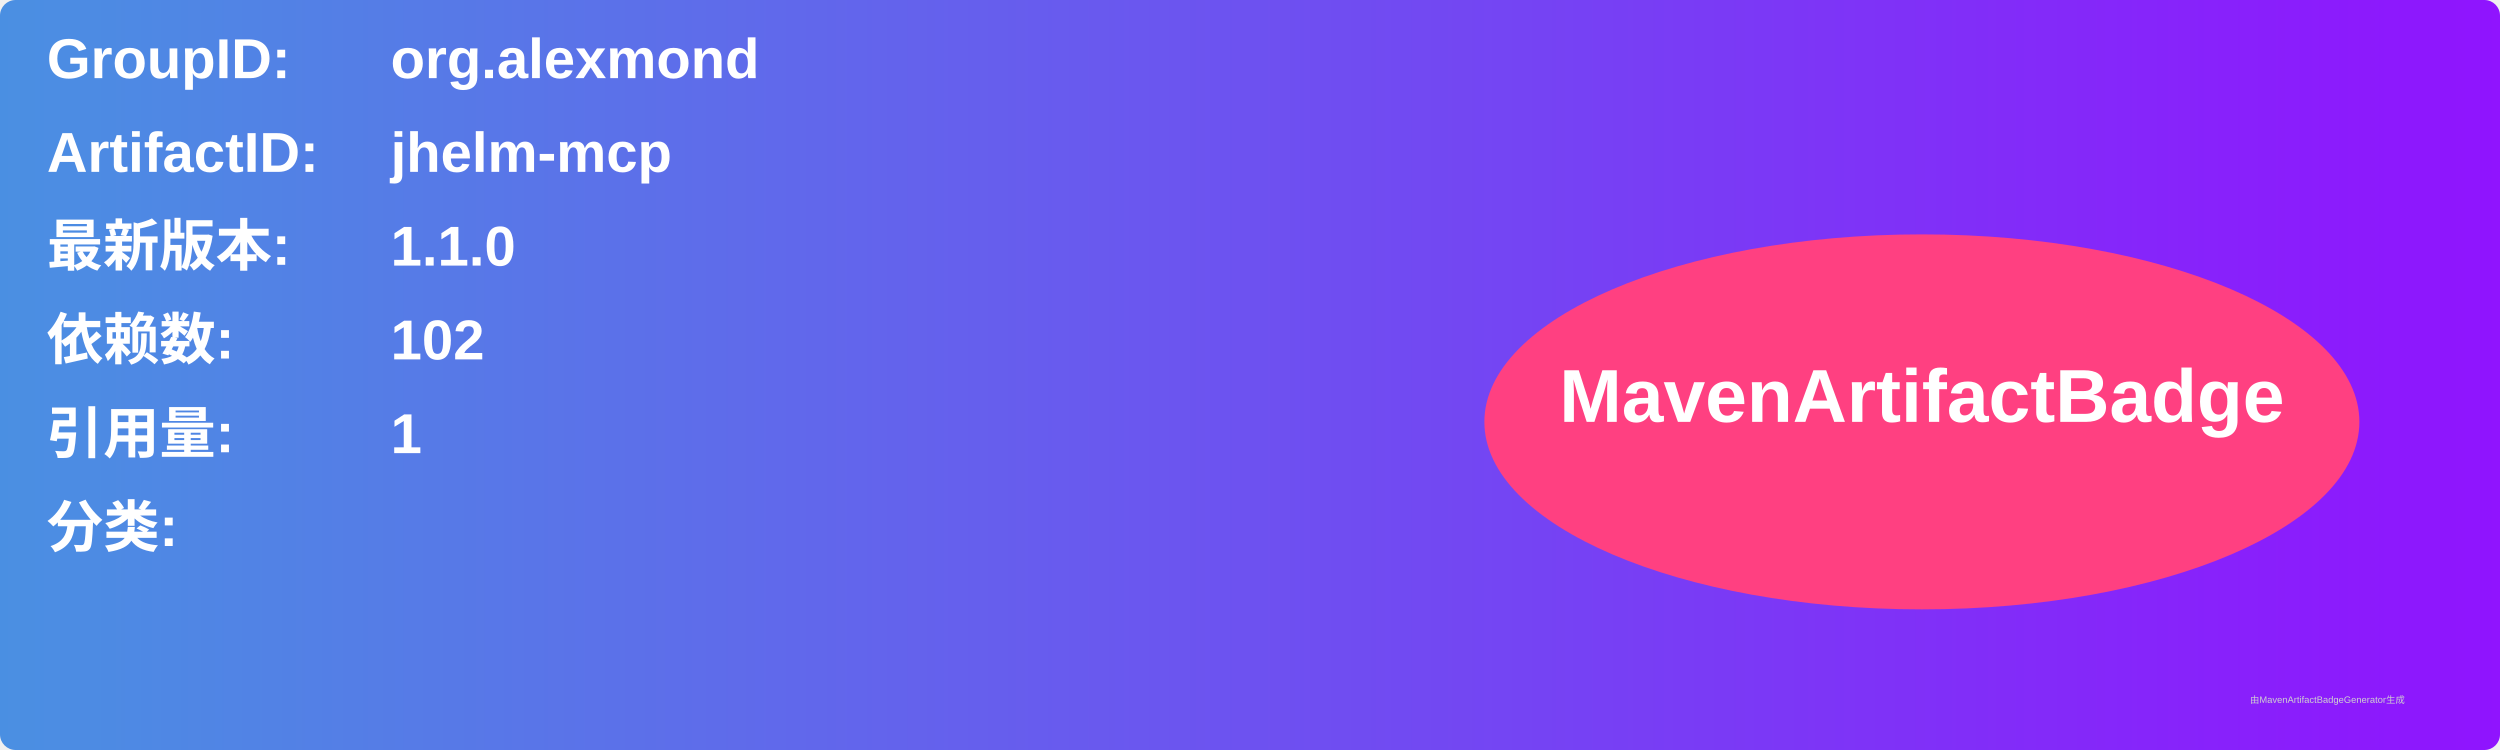
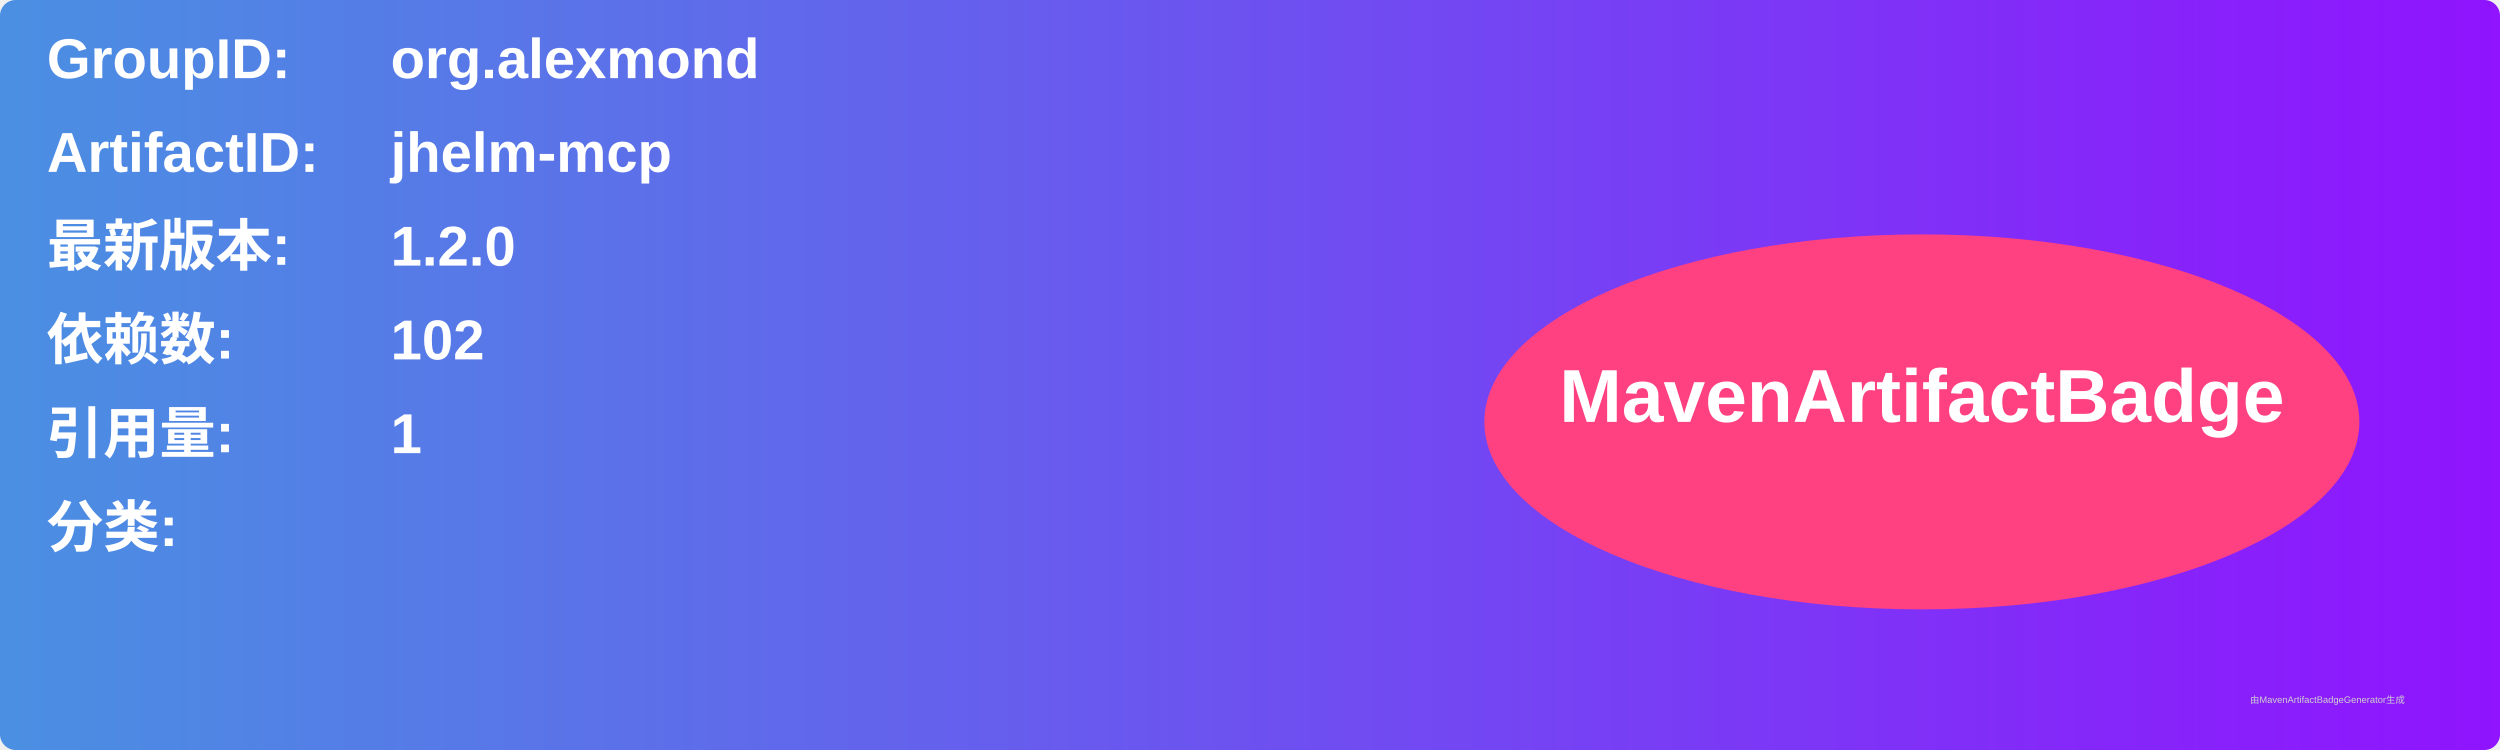
<svg xmlns="http://www.w3.org/2000/svg" width="800" height="240" viewBox="0 0 800 240">
  <linearGradient id="grad" x1="0%" y1="0%" x2="100%" y2="0%">
    <stop offset="0%" stop-color="#4a90e2" />
    <stop offset="100%" stop-color="#9013fe" />
  </linearGradient>
  <rect width="100%" height="100%" rx="5" ry="5" fill="url(#grad)" />
  <g transform="translate(15, 15)">
    <text x="0" y="10" font-family="Arial" font-size="18" fill="white" font-weight="bold" width="260">GroupID:</text>
    <text x="110" y="10" font-family="Arial" font-size="18" fill="white" font-weight="bold" width="460">org.alexmond</text>
    <text x="0" y="40" font-family="Arial" font-size="18" fill="white" font-weight="bold" width="260">ArtifactID:</text>
    <text x="110" y="40" font-family="Arial" font-size="18" fill="white" font-weight="bold" width="460">jhelm-mcp</text>
    <text x="0" y="70" font-family="Arial" font-size="18" fill="white" font-weight="bold">最新版本:</text>
    <text x="110" y="70" font-family="Arial" font-size="18" fill="white" font-weight="bold">
-       <tspan font-weight="bold">1.1.0</tspan>
+       <tspan font-weight="bold">1.2.0</tspan>
    </text>
    <text x="0" y="100" font-family="Arial" font-size="18" fill="white" font-weight="bold">依赖数: </text>
    <text x="110" y="100" font-family="Arial" font-size="18" fill="white">
      <tspan font-weight="bold">102</tspan>
    </text>
    <text x="0" y="130" font-family="Arial" font-size="18" fill="white" font-weight="bold">引用量: </text>
    <text x="110" y="130" font-family="Arial" font-size="18" fill="white">
      <tspan font-weight="bold">1</tspan>
    </text>
    <text x="0" y="160" font-family="Arial" font-size="18" fill="white" font-weight="bold">分类:</text>
    <text x="10" y="190" font-family="Arial" font-size="10" fill="white">
      <tspan font-weight="bold" />
    </text>
    <ellipse cx="600" cy="120" rx="140" ry="60" fill="#ff4081" />
    <text x="600" y="120" text-anchor="middle" font-family="Arial" font-size="24" fill="white" font-weight="bold">MavenArtifactBadge</text>
  </g>
  <text x="720" y="225" font-family="Arial" font-size="3" fill="#d0d0d0">由MavenArtifactBadgeGenerator生成</text>
</svg>
